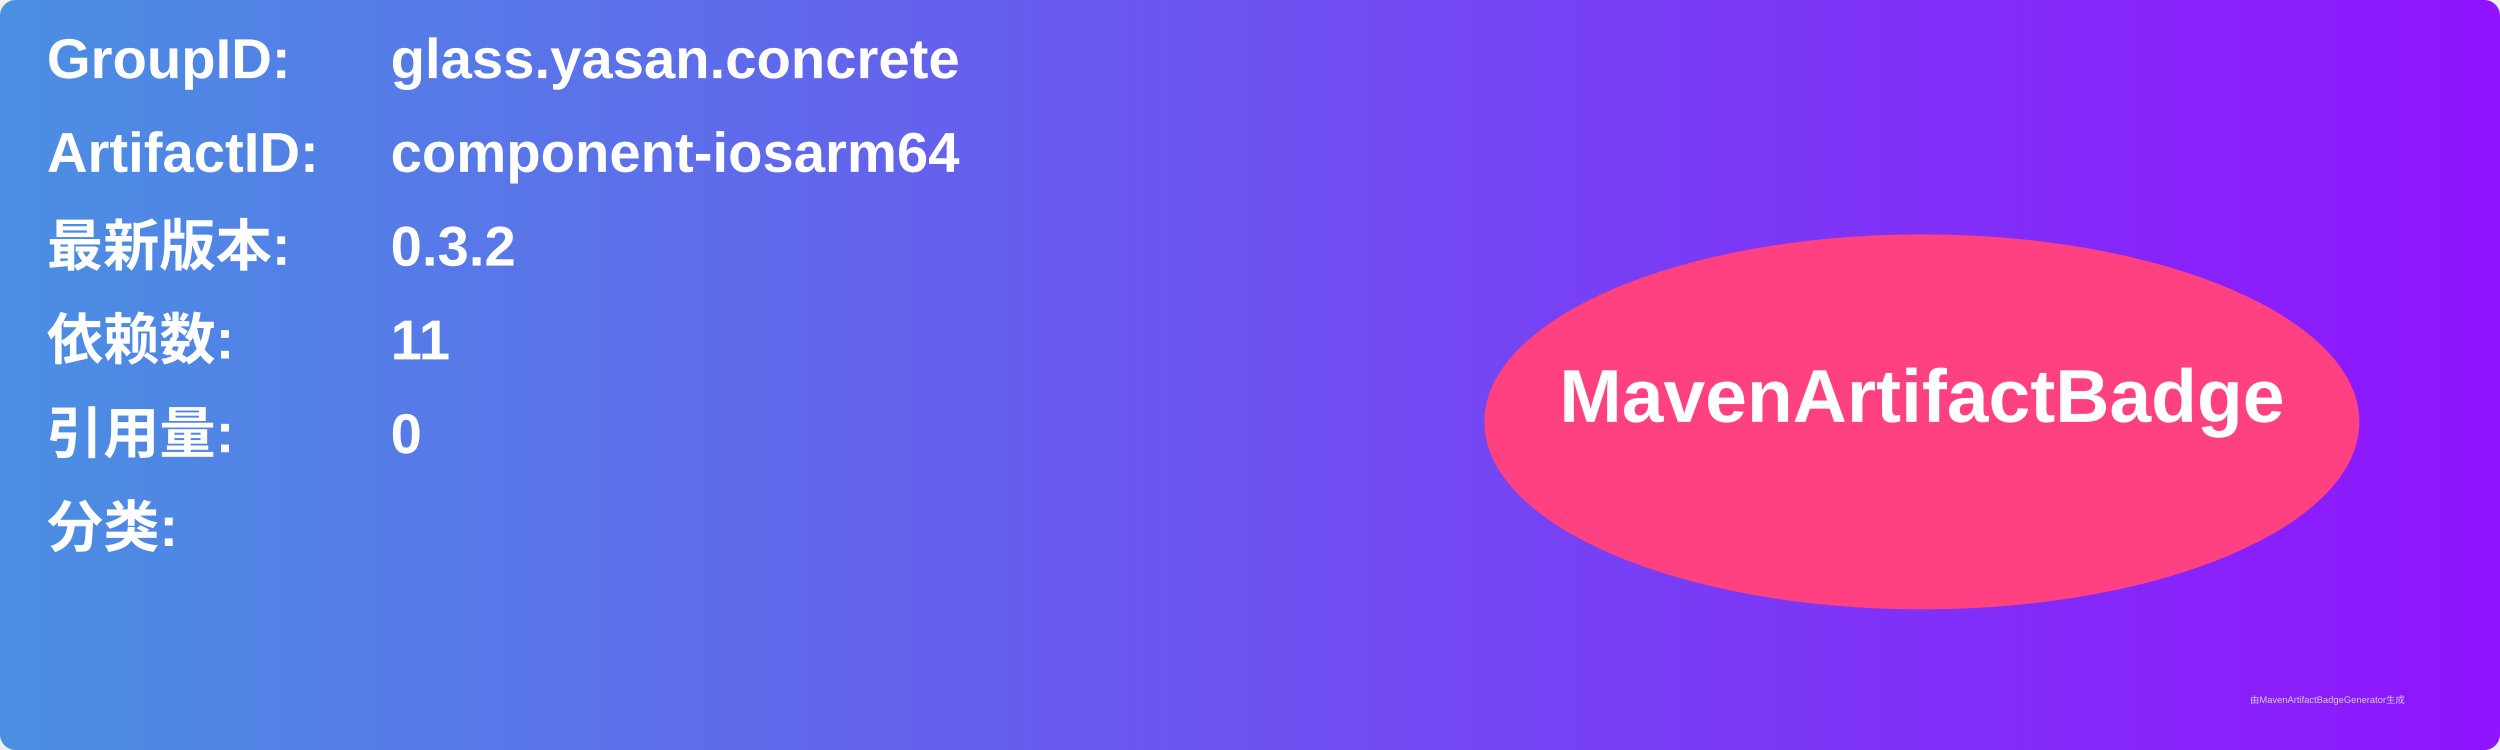
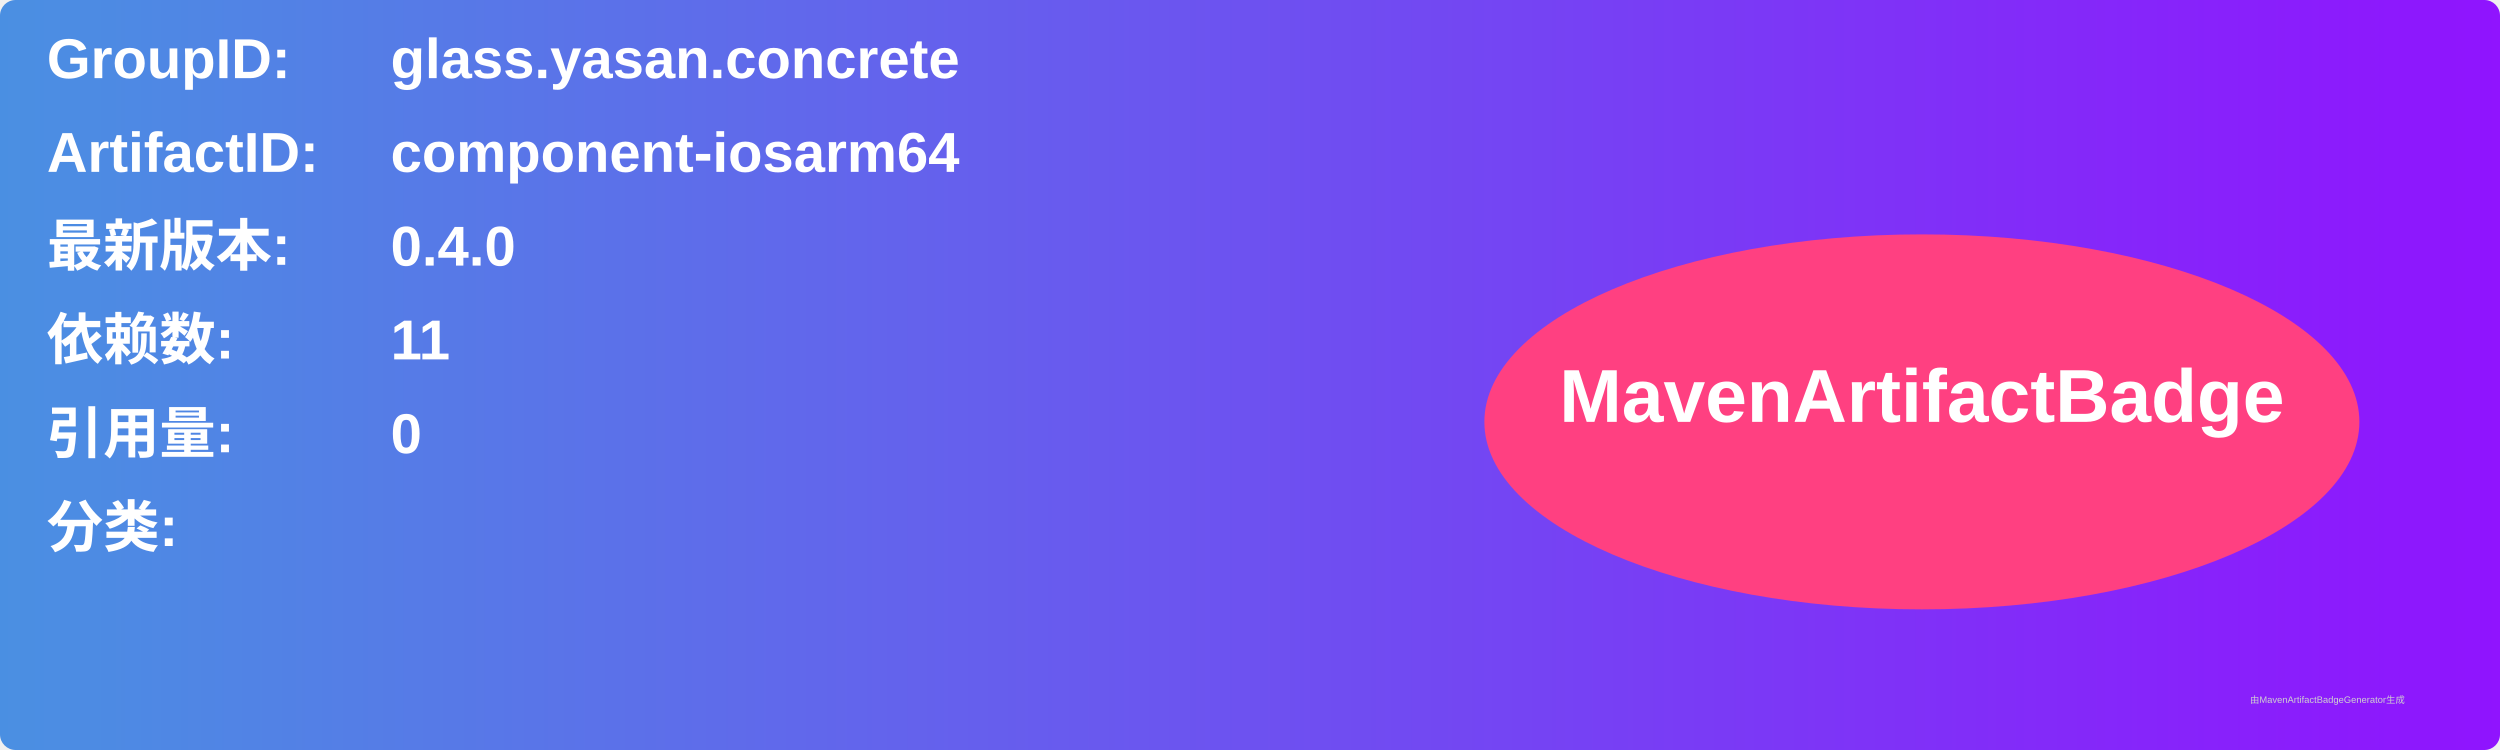
<svg xmlns="http://www.w3.org/2000/svg" width="800" height="240" viewBox="0 0 800 240">
  <linearGradient id="grad" x1="0%" y1="0%" x2="100%" y2="0%">
    <stop offset="0%" stop-color="#4a90e2" />
    <stop offset="100%" stop-color="#9013fe" />
  </linearGradient>
  <rect width="100%" height="100%" rx="5" ry="5" fill="url(#grad)" />
  <g transform="translate(15, 15)">
    <text x="0" y="10" font-family="Arial" font-size="18" fill="white" font-weight="bold" width="260">GroupID:</text>
    <text x="110" y="10" font-family="Arial" font-size="18" fill="white" font-weight="bold" width="460">glass.yasan.concrete</text>
    <text x="0" y="40" font-family="Arial" font-size="18" fill="white" font-weight="bold" width="260">ArtifactID:</text>
    <text x="110" y="40" font-family="Arial" font-size="18" fill="white" font-weight="bold" width="460">component-iosarm64</text>
    <text x="0" y="70" font-family="Arial" font-size="18" fill="white" font-weight="bold">最新版本:</text>
    <text x="110" y="70" font-family="Arial" font-size="18" fill="white" font-weight="bold">
-       <tspan font-weight="bold">0.3.2</tspan>
+       <tspan font-weight="bold">0.4.0</tspan>
    </text>
    <text x="0" y="100" font-family="Arial" font-size="18" fill="white" font-weight="bold">依赖数: </text>
    <text x="110" y="100" font-family="Arial" font-size="18" fill="white">
      <tspan font-weight="bold">11</tspan>
    </text>
    <text x="0" y="130" font-family="Arial" font-size="18" fill="white" font-weight="bold">引用量: </text>
    <text x="110" y="130" font-family="Arial" font-size="18" fill="white">
      <tspan font-weight="bold">0</tspan>
    </text>
    <text x="0" y="160" font-family="Arial" font-size="18" fill="white" font-weight="bold">分类:</text>
    <text x="10" y="190" font-family="Arial" font-size="10" fill="white">
      <tspan font-weight="bold" />
    </text>
    <ellipse cx="600" cy="120" rx="140" ry="60" fill="#ff4081" />
    <text x="600" y="120" text-anchor="middle" font-family="Arial" font-size="24" fill="white" font-weight="bold">MavenArtifactBadge</text>
  </g>
  <text x="720" y="225" font-family="Arial" font-size="3" fill="#d0d0d0">由MavenArtifactBadgeGenerator生成</text>
</svg>
